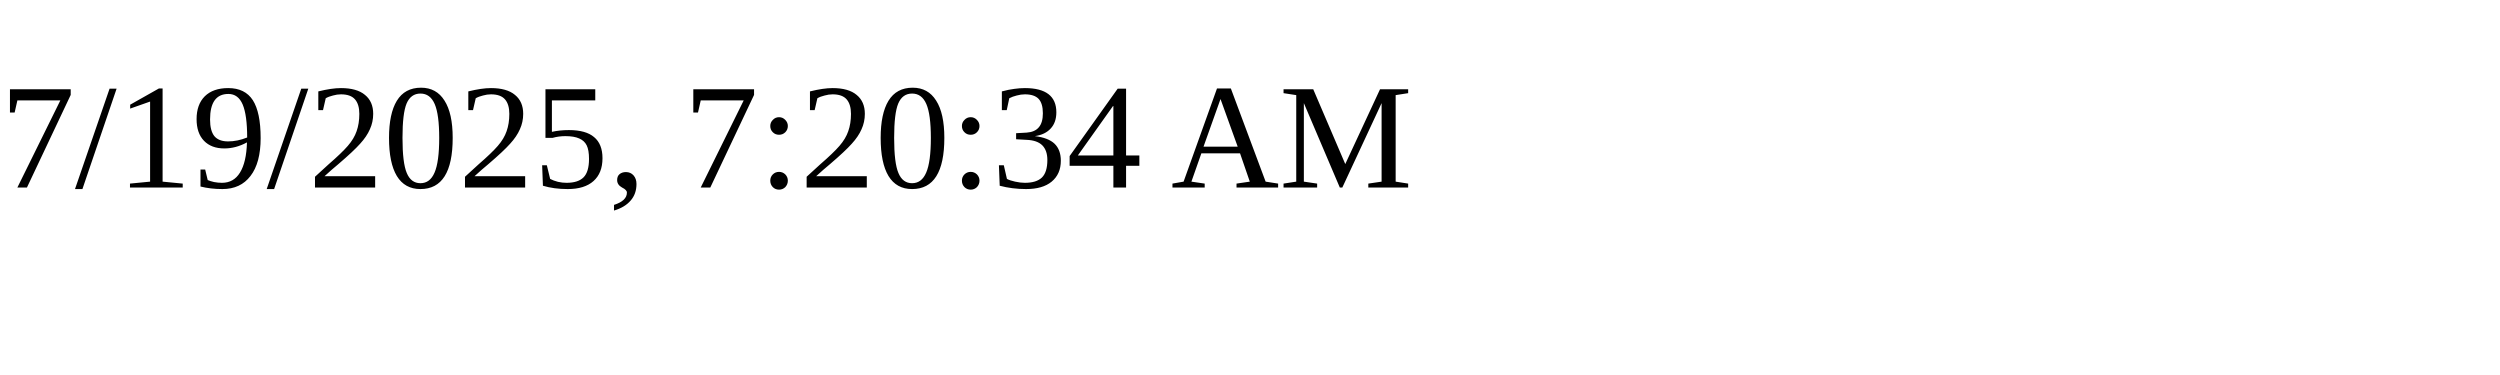
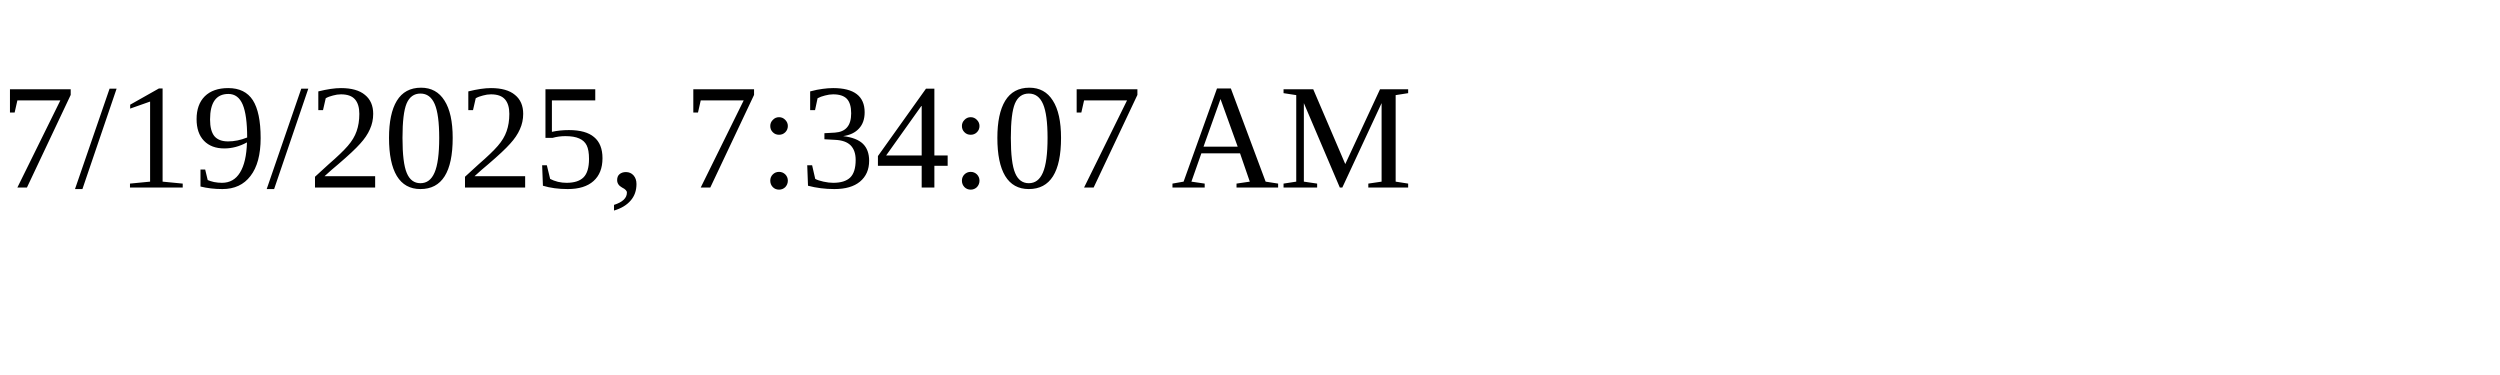
<svg xmlns="http://www.w3.org/2000/svg" height="30" width="200">
-   <text x="0" y="15">7/19/2025, 7:20:34 AM</text>
+   <text x="0" y="15">7/19/2025, 7:34:07 AM</text>
</svg>
